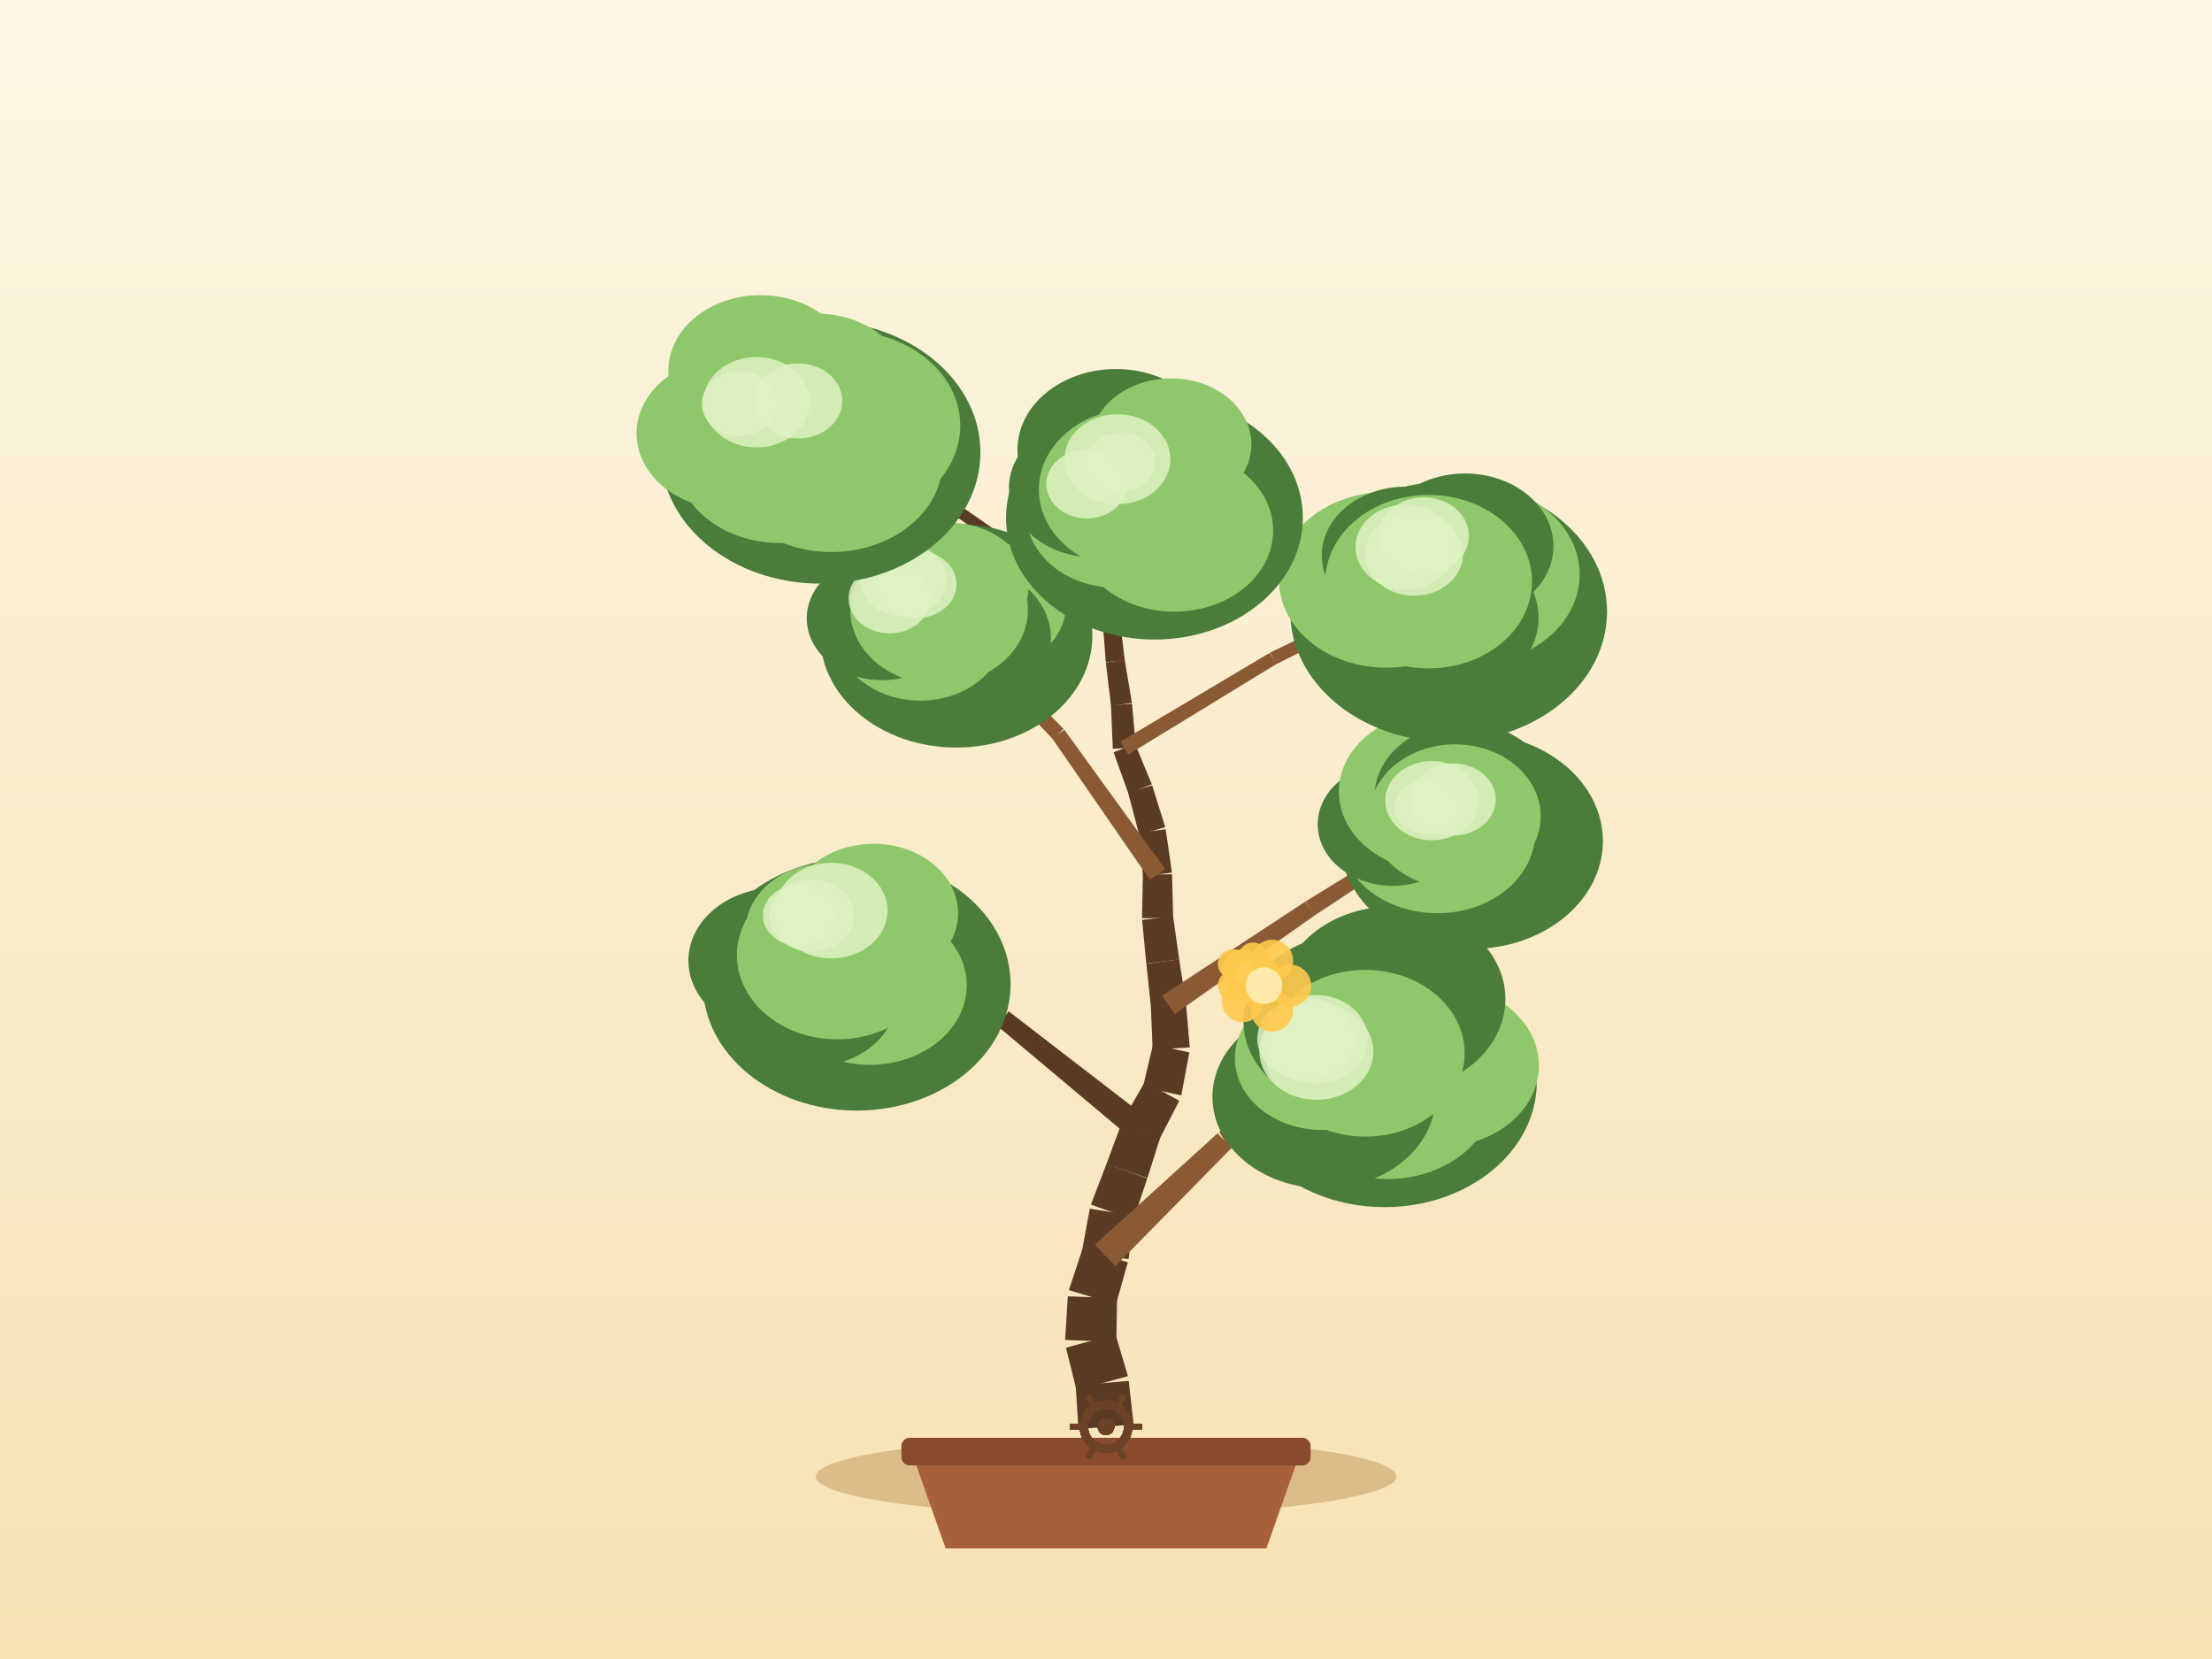
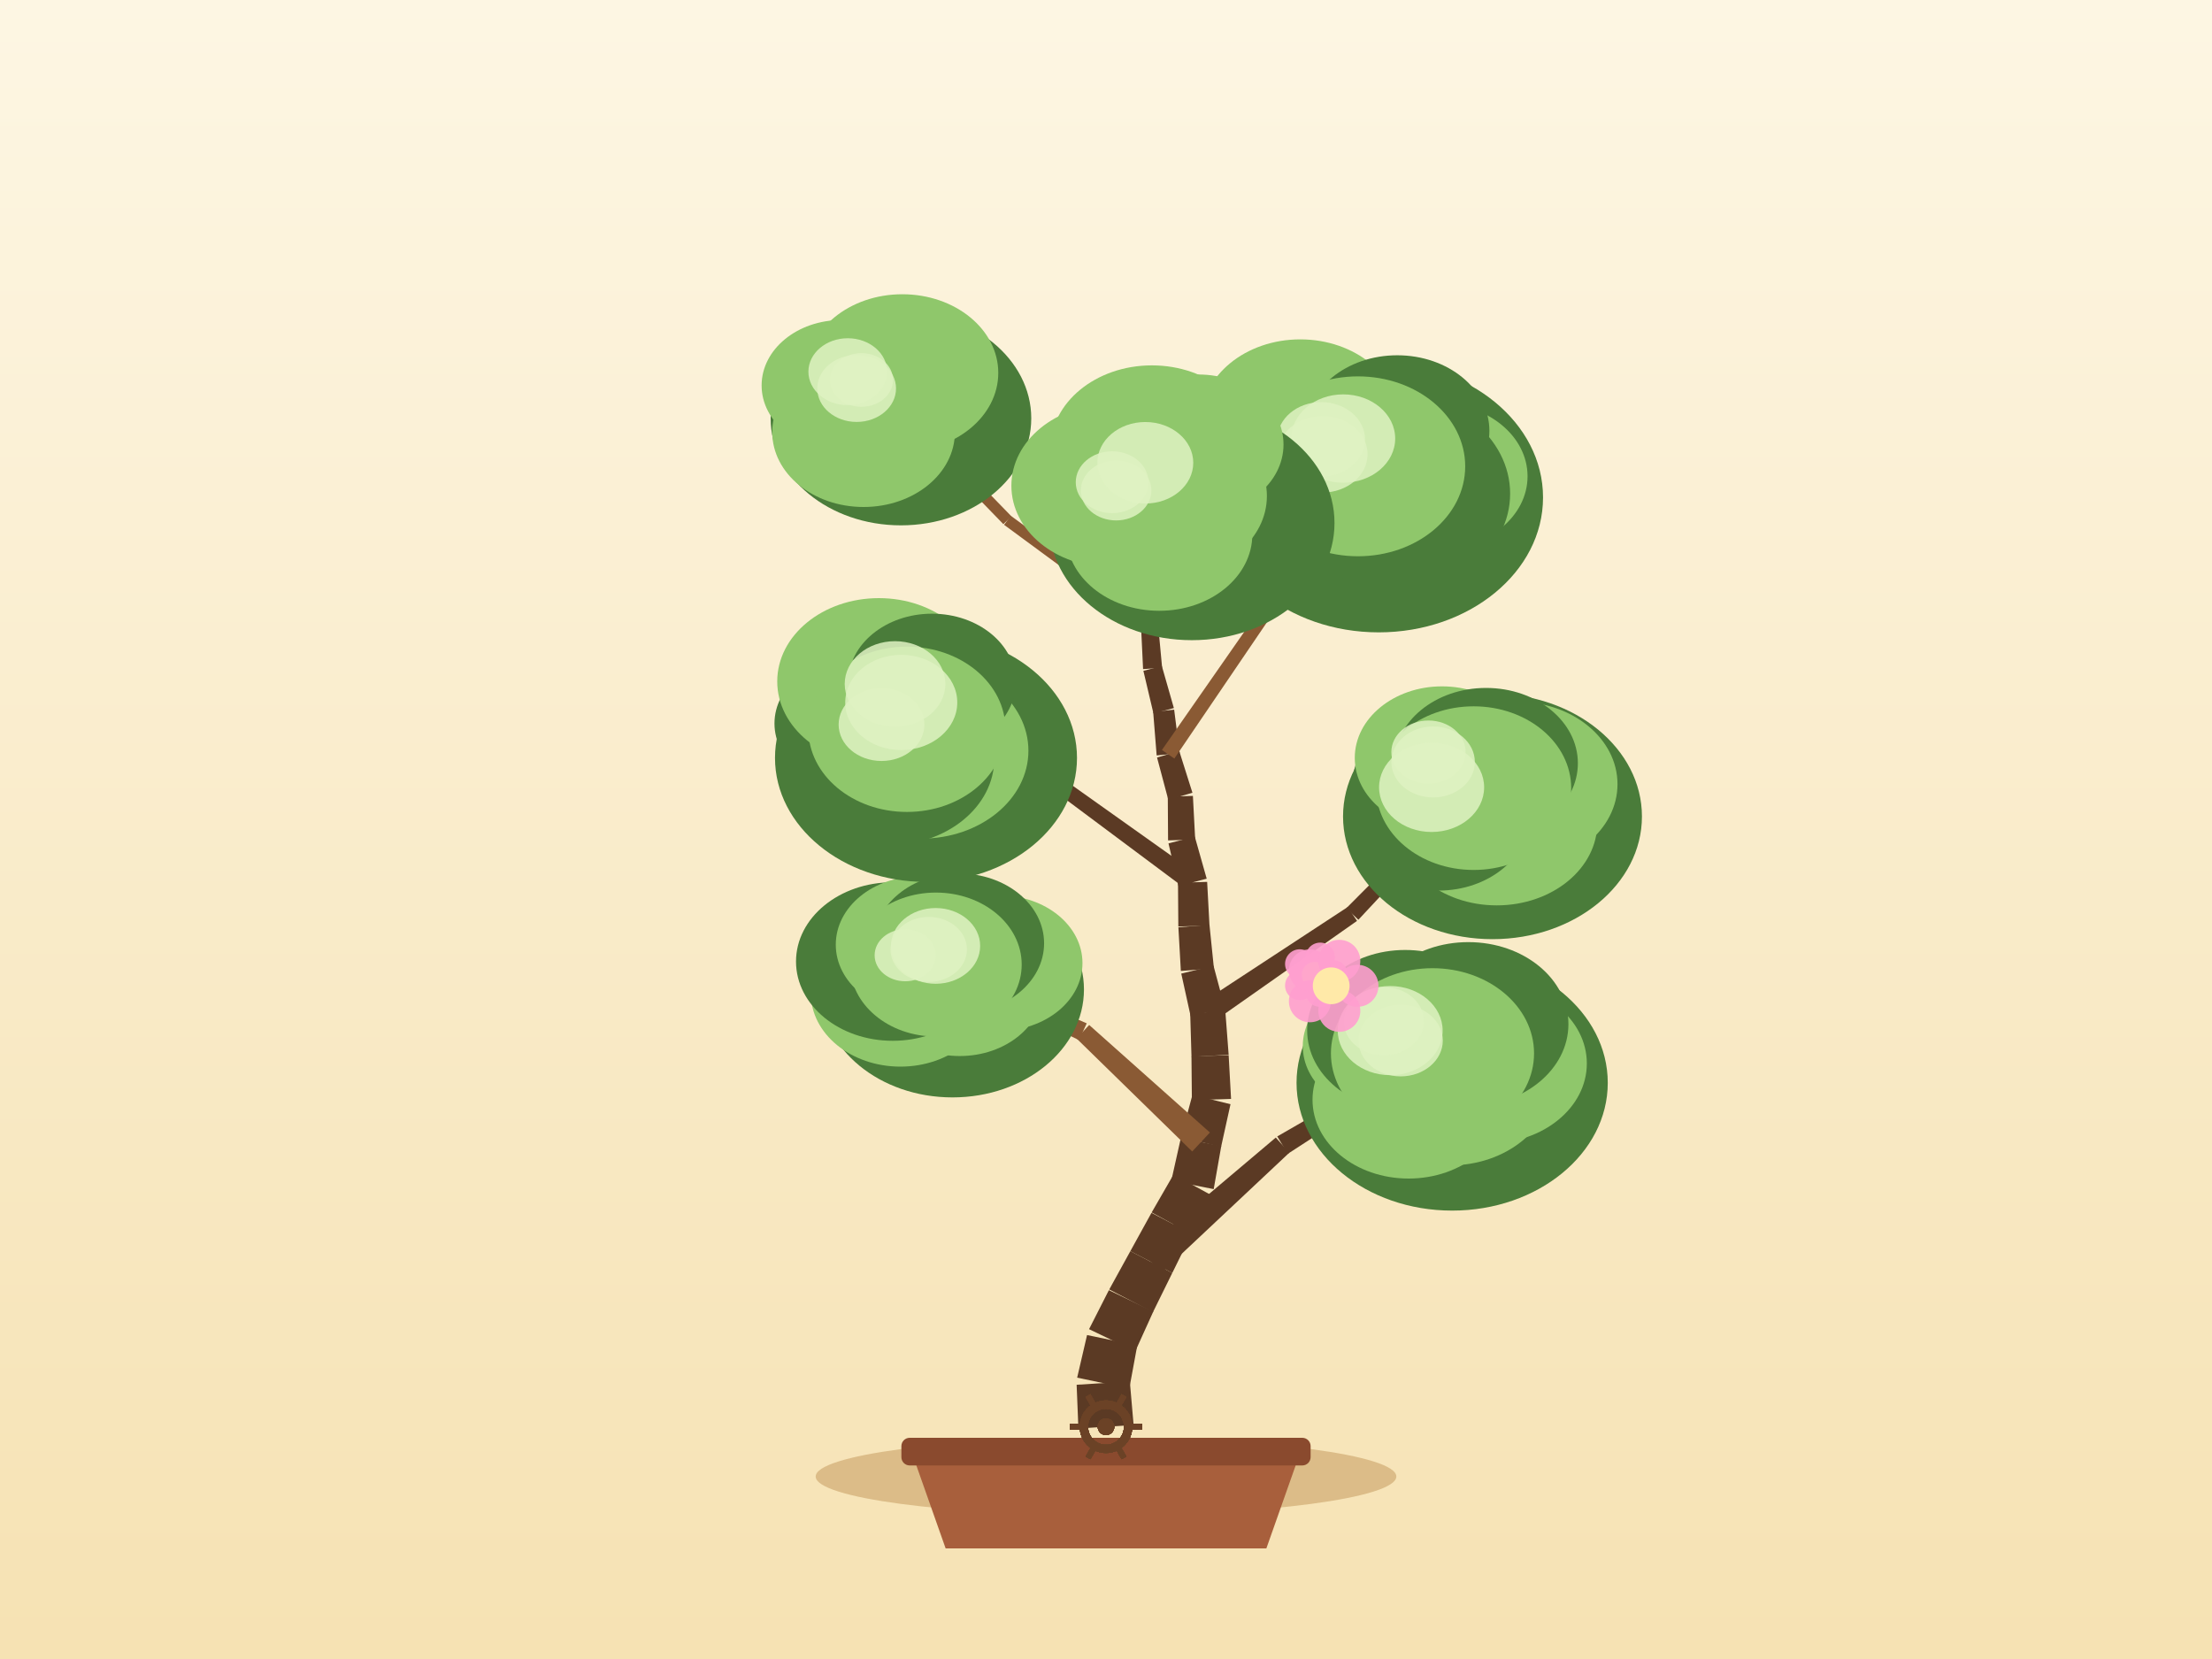
<svg xmlns="http://www.w3.org/2000/svg" width="800" height="600" viewBox="0 0 800 600">
  <defs>
    <linearGradient id="sky" x1="0" y1="0" x2="0" y2="1">
      <stop offset="0" stop-color="#fdf6e3" />
      <stop offset="1" stop-color="#f6e2b3" />
    </linearGradient>
  </defs>
  <rect x="0" y="0" width="800" height="600" fill="url(#sky)" />
  <ellipse cx="400" cy="534" rx="105" ry="14" fill="#c9a267" opacity="0.6" />
  <path d="M 330,526 L 342,560 L 458,560 L 470,526 Z" fill="#a85f3c" />
  <rect x="326" y="520" width="148" height="10" rx="3" fill="#8a4a2e" />
-   <path d="M 409.96,515.13 L 408.23,499.41 L 389.03,501.08 L 390.04,516.87 Z" fill="#5b3a24" />
-   <path d="M 407.93,497.71 L 403.43,482.54 L 385.53,487.41 L 389.33,502.77 Z" fill="#5b3a24" />
-   <path d="M 403.74,485.34 L 404,469.52 L 386.2,468.82 L 385.21,484.61 Z" fill="#5b3a24" />
-   <path d="M 403.62,471.76 L 407.88,456.53 L 391.53,451.55 L 386.58,466.58 Z" fill="#5b3a24" />
-   <path d="M 408.14,455.4 L 410.31,439.73 L 394.15,437.12 L 391.27,452.68 Z" fill="#5b3a24" />
-   <path d="M 409.93,441.18 L 414.92,426.17 L 400.2,420.89 L 394.53,435.66 Z" fill="#5b3a24" />
-   <path d="M 414.96,426.07 L 419.75,410.99 L 405.65,406.15 L 400.17,420.99 Z" fill="#5b3a24" />
-   <path d="M 419.25,412.15 L 426.51,398.09 L 414.06,391.29 L 406.16,405 Z" fill="#5b3a24" />
-   <path d="M 427.22,396.16 L 430.16,380.62 L 417,377.82 L 413.35,393.21 Z" fill="#5b3a24" />
-   <path d="M 430.29,378.79 L 428.93,363.03 L 416.22,363.83 L 416.86,379.64 Z" fill="#5b3a24" />
-   <path d="M 428.89,362.61 L 426.48,346.97 L 414.58,348.52 L 416.27,364.25 Z" fill="#5b3a24" />
-   <path d="M 426.49,347.03 L 424.25,331.37 L 413.06,332.71 L 414.57,348.46 Z" fill="#5b3a24" />
-   <path d="M 424.29,332.03 L 423.89,316.21 L 413.34,316.23 L 413.02,332.05 Z" fill="#5b3a24" />
-   <path d="M 423.85,315.59 L 421.59,299.93 L 411.84,301.11 L 413.38,316.85 Z" fill="#5b3a24" />
-   <path d="M 421.43,299.16 L 416.7,284.06 L 407.97,286.58 L 412,301.88 Z" fill="#5b3a24" />
-   <path d="M 416.58,283.68 L 410.54,269.06 L 402.74,272.07 L 408.1,286.96 Z" fill="#5b3a24" />
-   <path d="M 410.81,270.29 L 409.42,254.53 L 401.8,255.03 L 402.46,270.84 Z" fill="#5b3a24" />
-   <path d="M 409.38,254.23 L 406.77,238.63 L 399.93,239.61 L 401.83,255.32 Z" fill="#5b3a24" />
-   <path d="M 406.79,238.78 L 404.87,223.08 L 398.72,223.68 L 399.92,239.46 Z" fill="#5b3a24" />
-   <path d="M 404.88,223.56 L 405.42,207.74 L 399.97,207.43 L 398.71,223.2 Z" fill="#5b3a24" />
-   <path d="M 405.37,208.1 L 408,192.5 L 403.36,191.61 L 400.02,207.07 Z" fill="#5b3a24" />
-   <path d="M 407.92,192.81 L 412.63,177.7 L 408.84,176.43 L 403.44,191.3 Z" fill="#5b3a24" />
-   <path d="M 403.41,457.89 L 445.43,415.17 L 440.34,409.88 L 396,450.18 Z" fill="#8a5a34" />
-   <path d="M 444.83,415.64 L 494.83,382.62 L 492.72,379.22 L 440.95,409.4 Z" fill="#8a5a34" />
-   <path d="M 415.64,404.92 L 364.82,365.77 L 360.62,370.98 L 409.76,412.23 Z" fill="#5b3a24" />
-   <path d="M 363.92,365.25 L 303.54,343.56 L 302.11,347.29 L 361.52,371.5 Z" fill="#5b3a24" />
-   <path d="M 424.85,366.77 L 475.57,331.01 L 472.17,326.02 L 420.3,360.09 Z" fill="#8a5a34" />
-   <path d="M 475.49,331.06 L 527.29,296.88 L 525.14,293.5 L 472.25,325.97 Z" fill="#8a5a34" />
-   <path d="M 421.38,314.27 L 384.91,263.91 L 380.52,267.02 L 415.86,318.17 Z" fill="#8a5a34" />
-   <path d="M 384.65,263.6 L 341.08,219.24 L 338.2,222.01 L 380.77,267.33 Z" fill="#8a5a34" />
-   <path d="M 408.04,272.9 L 461.62,240.17 L 459.18,236.12 L 405.23,268.23 Z" fill="#8a5a34" />
-   <path d="M 461.44,240.27 L 517.57,212.15 L 515.8,208.56 L 459.35,236.03 Z" fill="#8a5a34" />
-   <path d="M 402.98,221.68 L 348.46,183.71 L 346.13,187.05 L 400.61,225.08 Z" fill="#5b3a24" />
-   <path d="M 348.3,183.6 L 290.45,150.91 L 288.48,154.4 L 346.29,187.15 Z" fill="#5b3a24" />
-   <ellipse cx="500.73" cy="391.35" rx="55.07" ry="45.22" fill="#4a7c3a" />
-   <ellipse cx="520.82" cy="385.4" rx="35.75" ry="29.32" fill="#8fc76b" />
-   <ellipse cx="501.79" cy="394.43" rx="39" ry="31.98" fill="#8fc76b" />
-   <ellipse cx="478.83" cy="396.69" rx="40.33" ry="33.07" fill="#4a7c3a" />
-   <ellipse cx="478.27" cy="382.71" rx="31.67" ry="25.97" fill="#8fc76b" />
-   <ellipse cx="488.27" cy="369.43" rx="38.53" ry="31.6" fill="#4a7c3a" />
-   <ellipse cx="503.63" cy="361.3" rx="40.82" ry="33.48" fill="#4a7c3a" />
-   <ellipse cx="493.77" cy="380.92" rx="35.94" ry="30.15" fill="#8fc76b" />
-   <ellipse cx="475.84" cy="375.82" rx="18.82" ry="15.99" fill="#dff2c2" opacity="0.85" />
-   <ellipse cx="476.09" cy="380.24" rx="20.62" ry="17.53" fill="#dff2c2" opacity="0.85" />
-   <ellipse cx="472.28" cy="375.72" rx="17.57" ry="14.94" fill="#dff2c2" opacity="0.85" />
-   <ellipse cx="309.85" cy="355.97" rx="55.64" ry="45.68" fill="#4a7c3a" />
-   <ellipse cx="325.07" cy="348.14" rx="34.02" ry="27.9" fill="#4a7c3a" />
-   <ellipse cx="314.57" cy="356.36" rx="35.07" ry="28.75" fill="#8fc76b" />
-   <ellipse cx="293.8" cy="360.72" rx="30.44" ry="24.96" fill="#4a7c3a" />
-   <ellipse cx="281.14" cy="347.42" rx="32.17" ry="26.38" fill="#4a7c3a" />
-   <ellipse cx="299.17" cy="336.47" rx="29.47" ry="24.17" fill="#8fc76b" />
-   <ellipse cx="315.92" cy="330.25" rx="30.59" ry="25.08" fill="#8fc76b" />
-   <ellipse cx="302.82" cy="345.43" rx="36.31" ry="30.46" fill="#8fc76b" />
-   <ellipse cx="300.63" cy="329.33" rx="20.35" ry="17.3" fill="#dff2c2" opacity="0.85" />
-   <ellipse cx="293.55" cy="331.13" rx="15.35" ry="13.04" fill="#dff2c2" opacity="0.85" />
-   <ellipse cx="288.91" cy="331.02" rx="12.99" ry="11.04" fill="#dff2c2" opacity="0.85" />
-   <ellipse cx="532.21" cy="304.19" rx="47.49" ry="39" fill="#4a7c3a" />
-   <ellipse cx="541.14" cy="295.83" rx="32.93" ry="27" fill="#4a7c3a" />
-   <ellipse cx="533.83" cy="308" rx="31.75" ry="26.04" fill="#4a7c3a" />
-   <ellipse cx="519.83" cy="301.31" rx="35.33" ry="28.97" fill="#8fc76b" />
-   <ellipse cx="503.69" cy="298.13" rx="27.12" ry="22.24" fill="#4a7c3a" />
-   <ellipse cx="519.33" cy="286.31" rx="35.1" ry="28.78" fill="#8fc76b" />
-   <ellipse cx="529.42" cy="287.98" rx="32.29" ry="26.48" fill="#4a7c3a" />
-   <ellipse cx="526.22" cy="295.19" rx="31" ry="26" fill="#8fc76b" />
-   <ellipse cx="525.58" cy="289.15" rx="15.38" ry="13.07" fill="#dff2c2" opacity="0.85" />
-   <ellipse cx="515.8" cy="291.93" rx="11.4" ry="9.69" fill="#dff2c2" opacity="0.85" />
-   <ellipse cx="517.85" cy="289.57" rx="16.87" ry="14.34" fill="#dff2c2" opacity="0.85" />
-   <ellipse cx="345.86" cy="229.95" rx="49.21" ry="40.41" fill="#4a7c3a" />
-   <ellipse cx="357.39" cy="219.03" rx="28.09" ry="23.03" fill="#8fc76b" />
-   <ellipse cx="347.23" cy="230.85" rx="32.85" ry="26.94" fill="#4a7c3a" />
-   <ellipse cx="332.83" cy="228.48" rx="30.38" ry="24.91" fill="#8fc76b" />
-   <ellipse cx="319.05" cy="223.62" rx="27.28" ry="22.37" fill="#4a7c3a" />
-   <ellipse cx="327.5" cy="206.35" rx="26.84" ry="22.01" fill="#4a7c3a" />
-   <ellipse cx="343.38" cy="212.51" rx="28.58" ry="23.43" fill="#8fc76b" />
-   <ellipse cx="339.64" cy="220.62" rx="32.12" ry="26.94" fill="#8fc76b" />
-   <ellipse cx="326.64" cy="209.66" rx="15.58" ry="13.25" fill="#dff2c2" opacity="0.85" />
-   <ellipse cx="331.62" cy="211.34" rx="14.32" ry="12.17" fill="#dff2c2" opacity="0.85" />
-   <ellipse cx="321.75" cy="216.43" rx="14.85" ry="12.62" fill="#dff2c2" opacity="0.85" />
-   <ellipse cx="523.92" cy="221.21" rx="57.29" ry="47.04" fill="#4a7c3a" />
-   <ellipse cx="531.55" cy="207.75" rx="39.75" ry="32.6" fill="#8fc76b" />
-   <ellipse cx="521.79" cy="223.5" rx="34.65" ry="28.41" fill="#4a7c3a" />
-   <ellipse cx="511.01" cy="218.59" rx="33.83" ry="27.74" fill="#4a7c3a" />
-   <ellipse cx="501.29" cy="209.72" rx="38.72" ry="31.75" fill="#8fc76b" />
-   <ellipse cx="508.33" cy="200.85" rx="30.28" ry="24.83" fill="#4a7c3a" />
-   <ellipse cx="529.85" cy="197.47" rx="31.98" ry="26.22" fill="#4a7c3a" />
-   <ellipse cx="516.69" cy="210.36" rx="37.39" ry="31.36" fill="#8fc76b" />
-   <ellipse cx="508.29" cy="197.84" rx="18.06" ry="15.35" fill="#dff2c2" opacity="0.85" />
-   <ellipse cx="511.38" cy="200.36" rx="17.75" ry="15.09" fill="#dff2c2" opacity="0.85" />
-   <ellipse cx="514.91" cy="193.79" rx="16.37" ry="13.92" fill="#dff2c2" opacity="0.85" />
-   <ellipse cx="296.77" cy="163.61" rx="57.81" ry="47.47" fill="#4a7c3a" />
-   <ellipse cx="305.51" cy="153.93" rx="41.79" ry="34.27" fill="#8fc76b" />
-   <ellipse cx="300.7" cy="166.64" rx="40.26" ry="33.01" fill="#8fc76b" />
-   <ellipse cx="281.98" cy="165.52" rx="37.64" ry="30.86" fill="#8fc76b" />
-   <ellipse cx="263.67" cy="156.76" rx="33.44" ry="27.42" fill="#8fc76b" />
-   <ellipse cx="275.04" cy="134.06" rx="33.31" ry="27.31" fill="#8fc76b" />
-   <ellipse cx="295.34" cy="140.72" rx="33.29" ry="27.3" fill="#8fc76b" />
-   <ellipse cx="289.47" cy="152.65" rx="37.73" ry="31.64" fill="#8fc76b" />
-   <ellipse cx="267.46" cy="146.04" rx="13.67" ry="11.62" fill="#dff2c2" opacity="0.85" />
-   <ellipse cx="288.65" cy="145" rx="15.98" ry="13.58" fill="#dff2c2" opacity="0.85" />
-   <ellipse cx="273.61" cy="145.46" rx="19.24" ry="16.35" fill="#dff2c2" opacity="0.85" />
-   <ellipse cx="417.52" cy="187.23" rx="53.67" ry="44.06" fill="#4a7c3a" />
-   <ellipse cx="426.01" cy="174.35" rx="29.27" ry="24" fill="#4a7c3a" />
-   <ellipse cx="424.72" cy="191.91" rx="35.74" ry="29.31" fill="#8fc76b" />
-   <ellipse cx="403.6" cy="186.04" rx="32.33" ry="26.51" fill="#8fc76b" />
-   <ellipse cx="395.62" cy="176.39" rx="30.71" ry="25.18" fill="#4a7c3a" />
-   <ellipse cx="403.59" cy="162.66" rx="35.61" ry="29.2" fill="#4a7c3a" />
-   <ellipse cx="423.49" cy="160.7" rx="29.1" ry="23.86" fill="#8fc76b" />
-   <ellipse cx="410.74" cy="177.07" rx="35.03" ry="29.38" fill="#8fc76b" />
-   <ellipse cx="404.14" cy="166.08" rx="19.15" ry="16.28" fill="#dff2c2" opacity="0.85" />
-   <ellipse cx="405.36" cy="167.02" rx="12.46" ry="10.59" fill="#dff2c2" opacity="0.85" />
-   <ellipse cx="393.07" cy="175.04" rx="14.65" ry="12.45" fill="#dff2c2" opacity="0.85" />
+   <path d="M 409.98,515.37 L 408.62,499.6 L 389.38,500.82 L 390.02,516.63 Z" fill="#5b3a24" />
+   <path d="M 408.43,502.18 L 411.3,486.62 L 393.15,482.84 L 389.57,498.25 Z" fill="#5b3a24" />
+   <path d="M 410.58,488.74 L 417.11,474.33 L 401.04,466.61 L 393.87,480.71 Z" fill="#5b3a24" />
+   <path d="M 416.97,474.59 L 423.97,460.39 L 408.81,452.49 L 401.18,466.35 Z" fill="#5b3a24" />
+   <path d="M 423.97,460.39 L 430.96,446.2 L 416.45,438.63 L 408.81,452.49 Z" fill="#5b3a24" />
+   <path d="M 430.88,446.34 L 438.15,432.28 L 424.42,424.79 L 416.52,438.49 Z" fill="#5b3a24" />
+   <path d="M 438.95,430.06 L 441.69,414.48 L 427.07,411.57 L 423.62,427.01 Z" fill="#5b3a24" />
+   <path d="M 441.62,414.8 L 445.03,399.35 L 431.26,395.97 L 427.14,411.25 Z" fill="#5b3a24" />
+   <path d="M 445.23,397.43 L 444.36,381.63 L 430.91,382.06 L 431.06,397.89 Z" fill="#5b3a24" />
+   <path d="M 444.36,381.49 L 443.16,365.72 L 430.45,366.39 L 430.92,382.2 Z" fill="#5b3a24" />
+   <path d="M 442.98,364.54 L 438.88,349.26 L 427.22,352.11 L 430.62,367.56 Z" fill="#5b3a24" />
+   <path d="M 439.03,350.21 L 437.42,334.47 L 426.18,335.36 L 427.07,351.16 Z" fill="#5b3a24" />
+   <path d="M 437.43,334.74 L 436.58,318.94 L 426.04,319.27 L 426.16,335.09 Z" fill="#5b3a24" />
+   <path d="M 436.42,317.79 L 432.11,302.56 L 422.6,305.02 L 426.2,320.42 Z" fill="#5b3a24" />
+   <path d="M 432.26,303.65 L 431.43,287.85 L 422.35,288.11 L 422.45,303.94 Z" fill="#5b3a24" />
+   <path d="M 431.26,286.71 L 426.49,271.62 L 418.46,273.96 L 422.53,289.25 Z" fill="#5b3a24" />
+   <path d="M 426.64,272.36 L 424.65,256.66 L 417.06,257.45 L 418.32,273.22 Z" fill="#5b3a24" />
+   <path d="M 424.55,256.09 L 420.2,240.88 L 413.52,242.62 L 417.16,258.02 Z" fill="#5b3a24" />
+   <path d="M 420.3,241.51 L 418.83,225.75 L 412.66,226.19 L 413.41,241.99 Z" fill="#5b3a24" />
+   <path d="M 418.76,226.67 L 421.96,211.17 L 416.65,209.95 L 412.73,225.27 Z" fill="#5b3a24" />
+   <path d="M 422.01,210.89 L 423.58,195.15 L 418.89,194.57 L 416.6,210.23 Z" fill="#5b3a24" />
+   <path d="M 423.55,195.35 L 426.47,179.8 L 422.55,178.97 L 418.92,194.37 Z" fill="#5b3a24" />
+   <path d="M 419.95,460.43 L 466.3,416.89 L 461.41,411.41 L 412.83,452.45 Z" fill="#5b3a24" />
+   <path d="M 465.77,417.28 L 519.12,382.67 L 517.03,379.25 L 461.93,411.01 Z" fill="#5b3a24" />
+   <path d="M 437.58,409.59 L 393.92,370.7 L 389.36,375.59 L 431.18,416.45 Z" fill="#8a5a34" />
+   <path d="M 393.03,370.1 L 339.31,347.02 L 337.64,350.66 L 390.25,376.18 Z" fill="#8a5a34" />
+   <path d="M 439.07,369.39 L 490.79,333.05 L 487.4,328.05 L 434.53,362.71 Z" fill="#5b3a24" />
+   <path d="M 491.27,332.65 L 534.4,286.43 L 531.52,283.65 L 486.92,328.46 Z" fill="#5b3a24" />
+   <path d="M 433.3,316.37 L 385.07,282.11 L 381.9,286.46 L 429.32,321.84 Z" fill="#5b3a24" />
+   <path d="M 384.42,281.76 L 328.7,261.88 L 327.31,265.63 L 382.55,286.81 Z" fill="#5b3a24" />
+   <path d="M 424.72,274.34 L 459.78,222.74 L 455.89,220.06 L 420.23,271.24 Z" fill="#8a5a34" />
+   <path d="M 459.83,222.66 L 492.82,169.72 L 489.44,167.59 L 455.83,220.14 Z" fill="#8a5a34" />
+   <path d="M 416.97,224.3 L 365.55,186.52 L 363.13,189.8 L 414.52,227.64 Z" fill="#8a5a34" />
+   <path d="M 365.8,186.74 L 321.32,140.98 L 318.45,143.77 L 362.88,189.57 Z" fill="#8a5a34" />
+   <ellipse cx="525.19" cy="391.62" rx="56.28" ry="46.21" fill="#4a7c3a" />
+   <ellipse cx="538.73" cy="384.61" rx="35.17" ry="28.84" fill="#8fc76b" />
+   <ellipse cx="524.41" cy="391.11" rx="37.02" ry="30.36" fill="#8fc76b" />
+   <ellipse cx="509.44" cy="397.75" rx="34.75" ry="28.49" fill="#8fc76b" />
+   <ellipse cx="500.88" cy="378.33" rx="29.71" ry="24.37" fill="#8fc76b" />
+   <ellipse cx="508.19" cy="372.63" rx="35.44" ry="29.06" fill="#4a7c3a" />
+   <ellipse cx="531.04" cy="370.41" rx="36.2" ry="29.68" fill="#4a7c3a" />
+   <ellipse cx="518.08" cy="380.96" rx="36.73" ry="30.8" fill="#8fc76b" />
+   <ellipse cx="502.78" cy="372.73" rx="18.97" ry="16.12" fill="#dff2c2" opacity="0.85" />
+   <ellipse cx="506.57" cy="376.33" rx="15.24" ry="12.96" fill="#dff2c2" opacity="0.85" />
+   <ellipse cx="500.48" cy="369.34" rx="14.51" ry="12.33" fill="#dff2c2" opacity="0.85" />
+   <ellipse cx="344.48" cy="357.85" rx="47.55" ry="39.04" fill="#4a7c3a" />
+   <ellipse cx="361.68" cy="348.32" rx="29.81" ry="24.44" fill="#8fc76b" />
+   <ellipse cx="347.1" cy="357.19" rx="30.17" ry="24.74" fill="#8fc76b" />
+   <ellipse cx="325.64" cy="359.19" rx="32.4" ry="26.57" fill="#8fc76b" />
+   <ellipse cx="322.85" cy="347.75" rx="34.96" ry="28.67" fill="#4a7c3a" />
+   <ellipse cx="332.42" cy="341.65" rx="30.15" ry="24.72" fill="#8fc76b" />
+   <ellipse cx="346.81" cy="341.15" rx="30.8" ry="25.26" fill="#4a7c3a" />
+   <ellipse cx="338.48" cy="348.84" rx="31.03" ry="26.03" fill="#8fc76b" />
+   <ellipse cx="335.88" cy="343.37" rx="13.82" ry="11.75" fill="#dff2c2" opacity="0.85" />
+   <ellipse cx="338.37" cy="342.1" rx="16.12" ry="13.7" fill="#dff2c2" opacity="0.85" />
+   <ellipse cx="327.39" cy="345.48" rx="11.07" ry="9.41" fill="#dff2c2" opacity="0.85" />
+   <ellipse cx="539.78" cy="295.28" rx="54.05" ry="44.38" fill="#4a7c3a" />
+   <ellipse cx="548.63" cy="283.61" rx="36.36" ry="29.81" fill="#8fc76b" />
+   <ellipse cx="541.31" cy="297.61" rx="36.38" ry="29.83" fill="#8fc76b" />
+   <ellipse cx="520.26" cy="295.13" rx="32.87" ry="26.96" fill="#4a7c3a" />
+   <ellipse cx="520.42" cy="283.34" rx="31.23" ry="25.6" fill="#4a7c3a" />
+   <ellipse cx="521.53" cy="274.11" rx="31.56" ry="25.88" fill="#8fc76b" />
+   <ellipse cx="537.45" cy="276.04" rx="33.21" ry="27.24" fill="#4a7c3a" />
+   <ellipse cx="532.96" cy="285.04" rx="35.28" ry="29.59" fill="#8fc76b" />
+   <ellipse cx="518.31" cy="275.57" rx="15.09" ry="12.83" fill="#dff2c2" opacity="0.85" />
+   <ellipse cx="516.63" cy="272" rx="13.43" ry="11.42" fill="#dff2c2" opacity="0.85" />
+   <ellipse cx="517.76" cy="284.75" rx="19" ry="16.15" fill="#dff2c2" opacity="0.85" />
+   <ellipse cx="334.9" cy="274.11" rx="54.61" ry="44.84" fill="#4a7c3a" />
+   <ellipse cx="347.23" cy="261.65" rx="33.68" ry="27.62" fill="#4a7c3a" />
+   <ellipse cx="333.16" cy="271.5" rx="38.78" ry="31.8" fill="#8fc76b" />
+   <ellipse cx="321.38" cy="274.37" rx="38.22" ry="31.34" fill="#4a7c3a" />
+   <ellipse cx="309.05" cy="261.65" rx="28.95" ry="23.73" fill="#4a7c3a" />
+   <ellipse cx="317.85" cy="246.45" rx="36.75" ry="30.13" fill="#8fc76b" />
+   <ellipse cx="337.06" cy="246.79" rx="30.29" ry="24.84" fill="#4a7c3a" />
+   <ellipse cx="328" cy="263.76" rx="35.64" ry="29.89" fill="#8fc76b" />
+   <ellipse cx="318.81" cy="262.04" rx="15.51" ry="13.18" fill="#dff2c2" opacity="0.85" />
+   <ellipse cx="325.95" cy="254.05" rx="20.26" ry="17.22" fill="#dff2c2" opacity="0.85" />
+   <ellipse cx="323.7" cy="247.36" rx="18.2" ry="15.47" fill="#dff2c2" opacity="0.85" />
+   <ellipse cx="498.63" cy="179.91" rx="59.43" ry="48.79" fill="#4a7c3a" />
+   <ellipse cx="520.39" cy="172.25" rx="32.07" ry="26.3" fill="#8fc76b" />
+   <ellipse cx="501.44" cy="178.54" rx="44.72" ry="36.67" fill="#4a7c3a" />
+   <ellipse cx="479.74" cy="181.52" rx="34.2" ry="28.04" fill="#4a7c3a" />
+   <ellipse cx="462.91" cy="165.12" rx="41.91" ry="34.37" fill="#8fc76b" />
+   <ellipse cx="470.26" cy="152.14" rx="35.85" ry="29.4" fill="#8fc76b" />
+   <ellipse cx="505.34" cy="155.82" rx="33.32" ry="27.33" fill="#4a7c3a" />
+   <ellipse cx="491.13" cy="168.65" rx="38.78" ry="32.53" fill="#8fc76b" />
+   <ellipse cx="485.8" cy="158.6" rx="18.79" ry="15.97" fill="#dff2c2" opacity="0.85" />
+   <ellipse cx="478.32" cy="164.3" rx="16.27" ry="13.83" fill="#dff2c2" opacity="0.85" />
+   <ellipse cx="477.81" cy="158.92" rx="15.87" ry="13.49" fill="#dff2c2" opacity="0.85" />
+   <ellipse cx="325.84" cy="151.3" rx="47.13" ry="38.7" fill="#4a7c3a" />
+   <ellipse cx="339.84" cy="141" rx="27.5" ry="22.55" fill="#4a7c3a" />
+   <ellipse cx="331.47" cy="151.76" rx="30.49" ry="25" fill="#4a7c3a" />
+   <ellipse cx="312.32" cy="156.28" rx="33.03" ry="27.08" fill="#8fc76b" />
+   <ellipse cx="304.3" cy="139.4" rx="28.85" ry="23.66" fill="#8fc76b" />
+   <ellipse cx="316.08" cy="133.88" rx="25.56" ry="20.96" fill="#8fc76b" />
+   <ellipse cx="326.34" cy="134.87" rx="34.7" ry="28.45" fill="#8fc76b" />
+   <ellipse cx="319.88" cy="142.37" rx="30.76" ry="25.8" fill="#8fc76b" />
+   <ellipse cx="309.82" cy="140.5" rx="14.24" ry="12.1" fill="#dff2c2" opacity="0.85" />
+   <ellipse cx="311.56" cy="137.42" rx="11.41" ry="9.7" fill="#dff2c2" opacity="0.85" />
+   <ellipse cx="306.6" cy="134.43" rx="14.23" ry="12.1" fill="#dff2c2" opacity="0.85" />
+   <ellipse cx="431.03" cy="189.16" rx="51.61" ry="42.37" fill="#4a7c3a" />
+   <ellipse cx="443.02" cy="178.75" rx="28.41" ry="23.3" fill="#4a7c3a" />
+   <ellipse cx="431.25" cy="196.96" rx="28.2" ry="23.13" fill="#4a7c3a" />
+   <ellipse cx="419.26" cy="193.3" rx="33.66" ry="27.6" fill="#8fc76b" />
+   <ellipse cx="401.72" cy="175.67" rx="35.94" ry="29.47" fill="#8fc76b" />
+   <ellipse cx="416.6" cy="162.21" rx="36.67" ry="30.07" fill="#8fc76b" />
+   <ellipse cx="433.32" cy="160.76" rx="30.88" ry="25.32" fill="#8fc76b" />
+   <ellipse cx="424.51" cy="179.38" rx="33.68" ry="28.25" fill="#8fc76b" />
+   <ellipse cx="402.21" cy="174.4" rx="13.15" ry="11.18" fill="#dff2c2" opacity="0.85" />
+   <ellipse cx="403.66" cy="177.38" rx="12.75" ry="10.84" fill="#dff2c2" opacity="0.85" />
+   <ellipse cx="414.22" cy="167.37" rx="17.34" ry="14.74" fill="#dff2c2" opacity="0.85" />
  <g>
-     <circle cx="457.77" cy="352.49" r="5.31" fill="#ffc94d" opacity="0.9" />
-     <circle cx="453.18" cy="358.8" r="5.31" fill="#ffc94d" opacity="0.9" />
-     <circle cx="445.76" cy="356.39" r="5.31" fill="#ffc94d" opacity="0.9" />
-     <circle cx="445.76" cy="348.59" r="5.31" fill="#ffc94d" opacity="0.9" />
-     <circle cx="453.18" cy="346.18" r="5.31" fill="#ffc94d" opacity="0.9" />
-     <circle cx="451.13" cy="352.49" r="4.65" fill="#ffe9a8" />
+     <circle cx="482.07" cy="352.53" r="5.31" fill="#ff9ecf" opacity="0.9" />
+     <circle cx="477.48" cy="358.84" r="5.31" fill="#ff9ecf" opacity="0.9" />
+     <circle cx="470.07" cy="356.43" r="5.31" fill="#ff9ecf" opacity="0.9" />
+     <circle cx="470.07" cy="348.63" r="5.31" fill="#ff9ecf" opacity="0.9" />
+     <circle cx="477.48" cy="346.22" r="5.31" fill="#ff9ecf" opacity="0.9" />
+     <circle cx="475.43" cy="352.53" r="4.64" fill="#ffe9a8" />
  </g>
  <g>
-     <circle cx="466.63" cy="356.49" r="7.6" fill="#ffc94d" opacity="0.9" />
-     <circle cx="460.07" cy="365.53" r="7.6" fill="#ffc94d" opacity="0.9" />
-     <circle cx="449.45" cy="362.08" r="7.6" fill="#ffc94d" opacity="0.9" />
-     <circle cx="449.45" cy="350.91" r="7.6" fill="#ffc94d" opacity="0.9" />
-     <circle cx="460.07" cy="347.46" r="7.6" fill="#ffc94d" opacity="0.9" />
-     <circle cx="457.13" cy="356.49" r="6.65" fill="#ffe9a8" />
+     <circle cx="490.94" cy="356.53" r="7.6" fill="#ff9ecf" opacity="0.9" />
+     <circle cx="484.38" cy="365.57" r="7.6" fill="#ff9ecf" opacity="0.9" />
+     <circle cx="473.75" cy="362.12" r="7.6" fill="#ff9ecf" opacity="0.9" />
+     <circle cx="473.75" cy="350.95" r="7.6" fill="#ff9ecf" opacity="0.9" />
+     <circle cx="484.38" cy="347.5" r="7.6" fill="#ff9ecf" opacity="0.9" />
+     <circle cx="481.44" cy="356.53" r="6.65" fill="#ffe9a8" />
  </g>
  <line x1="409" y1="516" x2="413" y2="516" stroke="#6b4226" stroke-width="2" />
  <line x1="404.5" y1="523.79" x2="406.5" y2="527.26" stroke="#6b4226" stroke-width="2" />
  <line x1="395.5" y1="523.79" x2="393.5" y2="527.26" stroke="#6b4226" stroke-width="2" />
  <line x1="391" y1="516" x2="387" y2="516" stroke="#6b4226" stroke-width="2" />
  <line x1="395.5" y1="508.21" x2="393.5" y2="504.74" stroke="#6b4226" stroke-width="2" />
  <line x1="404.5" y1="508.21" x2="406.5" y2="504.74" stroke="#6b4226" stroke-width="2" />
  <circle cx="400" cy="516" r="8" fill="none" stroke="#6b4226" stroke-width="3" />
  <circle cx="400" cy="516" r="3" fill="#6b4226" />
  <line x1="409" y1="516" x2="413" y2="516" stroke="#6b4226" stroke-width="2" />
  <line x1="404.5" y1="523.79" x2="406.5" y2="527.26" stroke="#6b4226" stroke-width="2" />
  <line x1="395.5" y1="523.79" x2="393.5" y2="527.26" stroke="#6b4226" stroke-width="2" />
  <line x1="391" y1="516" x2="387" y2="516" stroke="#6b4226" stroke-width="2" />
  <line x1="395.5" y1="508.21" x2="393.5" y2="504.74" stroke="#6b4226" stroke-width="2" />
  <line x1="404.5" y1="508.21" x2="406.5" y2="504.74" stroke="#6b4226" stroke-width="2" />
  <circle cx="400" cy="516" r="8" fill="none" stroke="#6b4226" stroke-width="3" />
  <circle cx="400" cy="516" r="3" fill="#6b4226" />
  <line x1="409" y1="516" x2="413" y2="516" stroke="#6b4226" stroke-width="2" />
  <line x1="404.5" y1="523.79" x2="406.5" y2="527.26" stroke="#6b4226" stroke-width="2" />
  <line x1="395.5" y1="523.79" x2="393.5" y2="527.26" stroke="#6b4226" stroke-width="2" />
  <line x1="391" y1="516" x2="387" y2="516" stroke="#6b4226" stroke-width="2" />
  <line x1="395.5" y1="508.21" x2="393.5" y2="504.74" stroke="#6b4226" stroke-width="2" />
  <line x1="404.5" y1="508.21" x2="406.5" y2="504.74" stroke="#6b4226" stroke-width="2" />
  <circle cx="400" cy="516" r="8" fill="none" stroke="#6b4226" stroke-width="3" />
  <circle cx="400" cy="516" r="3" fill="#6b4226" />
  <line x1="409" y1="516" x2="413" y2="516" stroke="#6b4226" stroke-width="2" />
  <line x1="404.5" y1="523.79" x2="406.5" y2="527.26" stroke="#6b4226" stroke-width="2" />
  <line x1="395.5" y1="523.79" x2="393.5" y2="527.26" stroke="#6b4226" stroke-width="2" />
  <line x1="391" y1="516" x2="387" y2="516" stroke="#6b4226" stroke-width="2" />
  <line x1="395.5" y1="508.21" x2="393.5" y2="504.74" stroke="#6b4226" stroke-width="2" />
  <line x1="404.5" y1="508.21" x2="406.5" y2="504.74" stroke="#6b4226" stroke-width="2" />
  <circle cx="400" cy="516" r="8" fill="none" stroke="#6b4226" stroke-width="3" />
  <circle cx="400" cy="516" r="3" fill="#6b4226" />
  <line x1="409" y1="516" x2="413" y2="516" stroke="#6b4226" stroke-width="2" />
  <line x1="404.5" y1="523.79" x2="406.5" y2="527.26" stroke="#6b4226" stroke-width="2" />
  <line x1="395.5" y1="523.79" x2="393.5" y2="527.26" stroke="#6b4226" stroke-width="2" />
  <line x1="391" y1="516" x2="387" y2="516" stroke="#6b4226" stroke-width="2" />
  <line x1="395.5" y1="508.21" x2="393.5" y2="504.74" stroke="#6b4226" stroke-width="2" />
  <line x1="404.5" y1="508.21" x2="406.5" y2="504.74" stroke="#6b4226" stroke-width="2" />
  <circle cx="400" cy="516" r="8" fill="none" stroke="#6b4226" stroke-width="3" />
  <circle cx="400" cy="516" r="3" fill="#6b4226" />
  <line x1="409" y1="516" x2="413" y2="516" stroke="#6b4226" stroke-width="2" />
  <line x1="404.5" y1="523.79" x2="406.5" y2="527.26" stroke="#6b4226" stroke-width="2" />
  <line x1="395.5" y1="523.79" x2="393.5" y2="527.26" stroke="#6b4226" stroke-width="2" />
  <line x1="391" y1="516" x2="387" y2="516" stroke="#6b4226" stroke-width="2" />
  <line x1="395.5" y1="508.21" x2="393.5" y2="504.74" stroke="#6b4226" stroke-width="2" />
  <line x1="404.5" y1="508.21" x2="406.5" y2="504.74" stroke="#6b4226" stroke-width="2" />
  <circle cx="400" cy="516" r="8" fill="none" stroke="#6b4226" stroke-width="3" />
  <circle cx="400" cy="516" r="3" fill="#6b4226" />
  <line x1="409" y1="516" x2="413" y2="516" stroke="#6b4226" stroke-width="2" />
  <line x1="404.5" y1="523.79" x2="406.5" y2="527.26" stroke="#6b4226" stroke-width="2" />
  <line x1="395.5" y1="523.79" x2="393.5" y2="527.26" stroke="#6b4226" stroke-width="2" />
  <line x1="391" y1="516" x2="387" y2="516" stroke="#6b4226" stroke-width="2" />
  <line x1="395.5" y1="508.21" x2="393.5" y2="504.74" stroke="#6b4226" stroke-width="2" />
  <line x1="404.5" y1="508.21" x2="406.5" y2="504.74" stroke="#6b4226" stroke-width="2" />
  <circle cx="400" cy="516" r="8" fill="none" stroke="#6b4226" stroke-width="3" />
  <circle cx="400" cy="516" r="3" fill="#6b4226" />
  <line x1="409" y1="516" x2="413" y2="516" stroke="#6b4226" stroke-width="2" />
  <line x1="404.5" y1="523.79" x2="406.5" y2="527.26" stroke="#6b4226" stroke-width="2" />
  <line x1="395.5" y1="523.79" x2="393.5" y2="527.26" stroke="#6b4226" stroke-width="2" />
  <line x1="391" y1="516" x2="387" y2="516" stroke="#6b4226" stroke-width="2" />
  <line x1="395.5" y1="508.21" x2="393.5" y2="504.74" stroke="#6b4226" stroke-width="2" />
  <line x1="404.5" y1="508.21" x2="406.5" y2="504.74" stroke="#6b4226" stroke-width="2" />
  <circle cx="400" cy="516" r="8" fill="none" stroke="#6b4226" stroke-width="3" />
  <circle cx="400" cy="516" r="3" fill="#6b4226" />
  <line x1="409" y1="516" x2="413" y2="516" stroke="#6b4226" stroke-width="2" />
  <line x1="404.5" y1="523.79" x2="406.5" y2="527.26" stroke="#6b4226" stroke-width="2" />
  <line x1="395.5" y1="523.79" x2="393.5" y2="527.26" stroke="#6b4226" stroke-width="2" />
  <line x1="391" y1="516" x2="387" y2="516" stroke="#6b4226" stroke-width="2" />
  <line x1="395.5" y1="508.21" x2="393.5" y2="504.74" stroke="#6b4226" stroke-width="2" />
  <line x1="404.5" y1="508.21" x2="406.5" y2="504.74" stroke="#6b4226" stroke-width="2" />
  <circle cx="400" cy="516" r="8" fill="none" stroke="#6b4226" stroke-width="3" />
  <circle cx="400" cy="516" r="3" fill="#6b4226" />
  <line x1="409" y1="516" x2="413" y2="516" stroke="#6b4226" stroke-width="2" />
  <line x1="404.5" y1="523.79" x2="406.5" y2="527.26" stroke="#6b4226" stroke-width="2" />
  <line x1="395.5" y1="523.79" x2="393.5" y2="527.26" stroke="#6b4226" stroke-width="2" />
  <line x1="391" y1="516" x2="387" y2="516" stroke="#6b4226" stroke-width="2" />
  <line x1="395.5" y1="508.21" x2="393.5" y2="504.74" stroke="#6b4226" stroke-width="2" />
  <line x1="404.5" y1="508.21" x2="406.5" y2="504.74" stroke="#6b4226" stroke-width="2" />
  <circle cx="400" cy="516" r="8" fill="none" stroke="#6b4226" stroke-width="3" />
  <circle cx="400" cy="516" r="3" fill="#6b4226" />
</svg>
